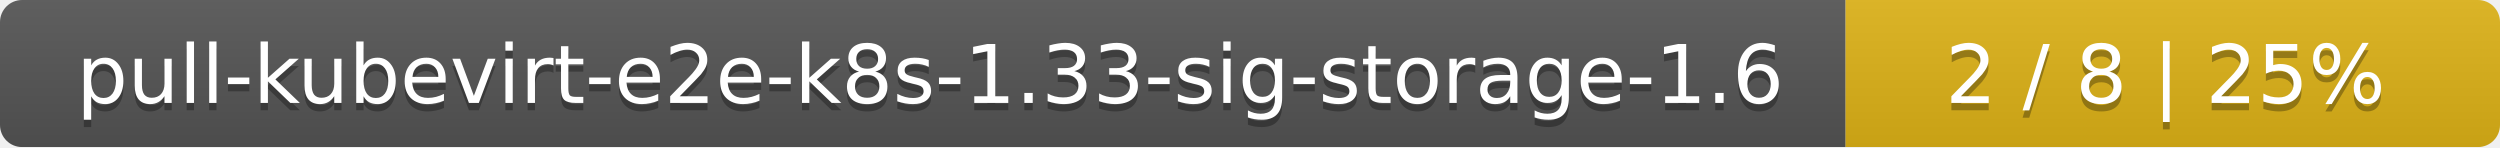
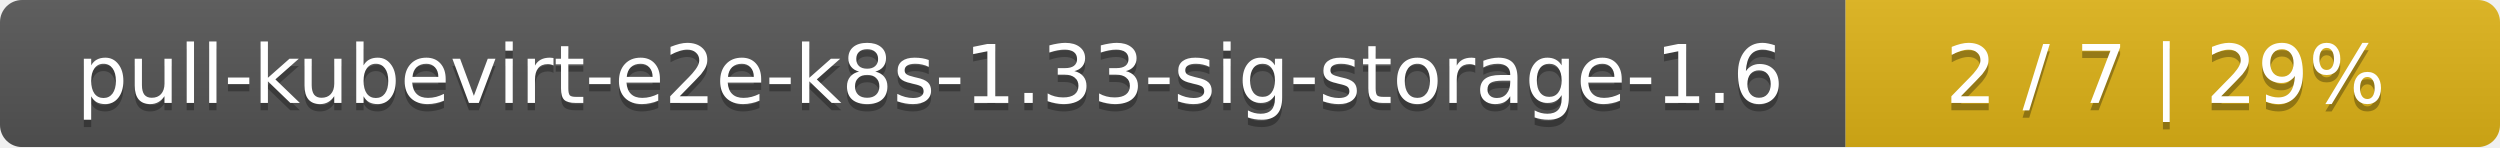
<svg xmlns="http://www.w3.org/2000/svg" width="340" height="20">
  <linearGradient id="smooth" x2="0" y2="100%">
    <stop offset="0" stop-color="#bbb" stop-opacity=".1" />
    <stop offset="1" stop-opacity=".1" />
  </linearGradient>
  <mask id="round">
    <rect width="340" height="20" rx="3" fill="#fff" />
  </mask>
  <g mask="url(#round)">
    <rect width="251" height="20" fill="#555" />
    <rect x="251" width="89" height="20" fill="#dfb317" />
    <rect width="340" height="20" fill="url(#smooth)" />
  </g>
  <g fill="#fff" text-anchor="middle" font-family="DejaVu Sans,Verdana,Geneva,sans-serif" font-size="11">
    <text x="126.5" y="15" fill="#010101" fill-opacity=".3">pull-kubevirt-e2e-k8s-1.33-sig-storage-1.6</text>
    <text x="126.5" y="14">pull-kubevirt-e2e-k8s-1.33-sig-storage-1.6</text>
-     <text x="294.5" y="15" fill="#010101" fill-opacity=".3">2 / 8    |    25%</text>
-     <text x="294.5" y="14">2 / 8    |    25%</text>
+     <text x="294.5" y="15" fill="#010101" fill-opacity=".3">2 / 7    |    29%</text>
+     <text x="294.5" y="14">2 / 7    |    29%</text>
  </g>
</svg>
